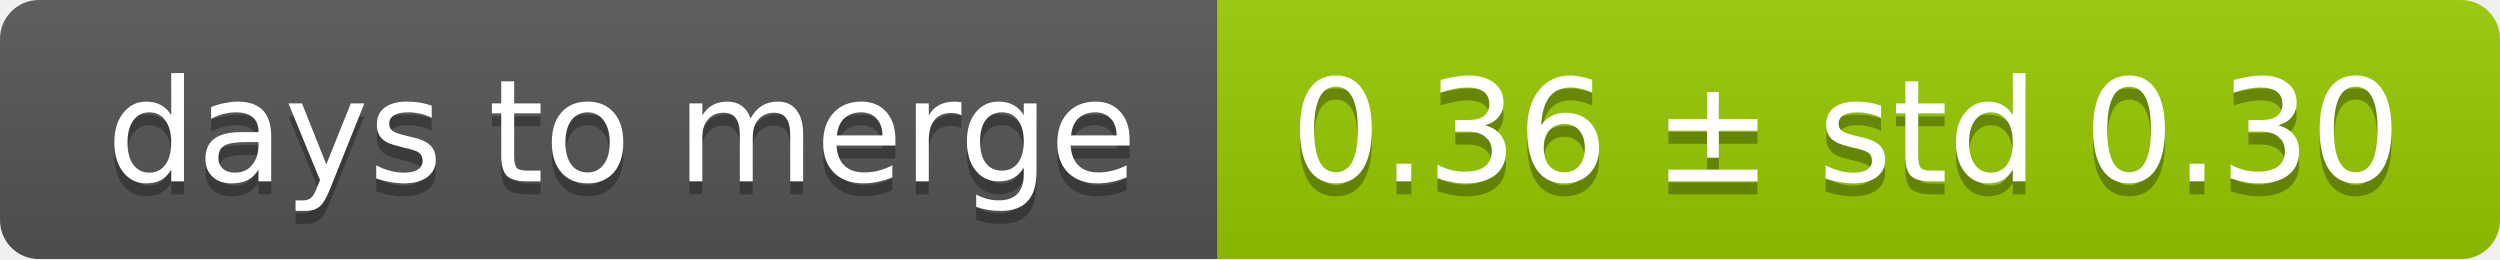
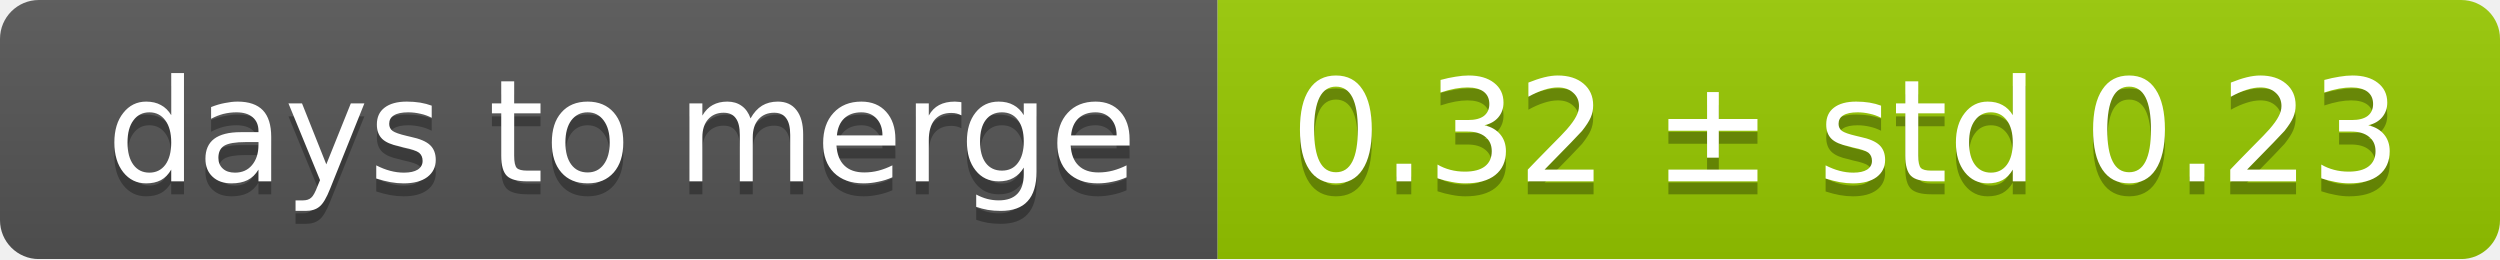
<svg xmlns="http://www.w3.org/2000/svg" width="193" height="20">
  <linearGradient id="smooth" x2="0" y2="100%">
    <stop offset="0" stop-color="#bbb" stop-opacity=".1" />
    <stop offset="1" stop-opacity=".1" />
  </linearGradient>
  <mask id="round">
    <rect width="193" height="20" rx="3" fill="#fff" />
  </mask>
  <g mask="url(#round)">
    <rect width="94" height="20" fill="#555" />
    <rect x="94" width="99" height="20" fill="#97ca00" />
    <rect width="193" height="20" fill="url(#smooth)" />
  </g>
  <g fill="#fff" text-anchor="middle" font-family="DejaVu Sans,Verdana,Geneva,sans-serif" font-size="11">
    <text x="48" y="15" fill="#010101" fill-opacity=".3">days to merge</text>
    <text x="48" y="14">days to merge</text>
-     <text x="142.5" y="15" fill="#010101" fill-opacity=".3">0.36 ± std 0.30</text>
-     <text x="142.5" y="14">0.36 ± std 0.30</text>
+     <text x="142.5" y="15" fill="#010101" fill-opacity=".3">0.32 ± std 0.23</text>
+     <text x="142.5" y="14">0.32 ± std 0.23</text>
  </g>
</svg>
